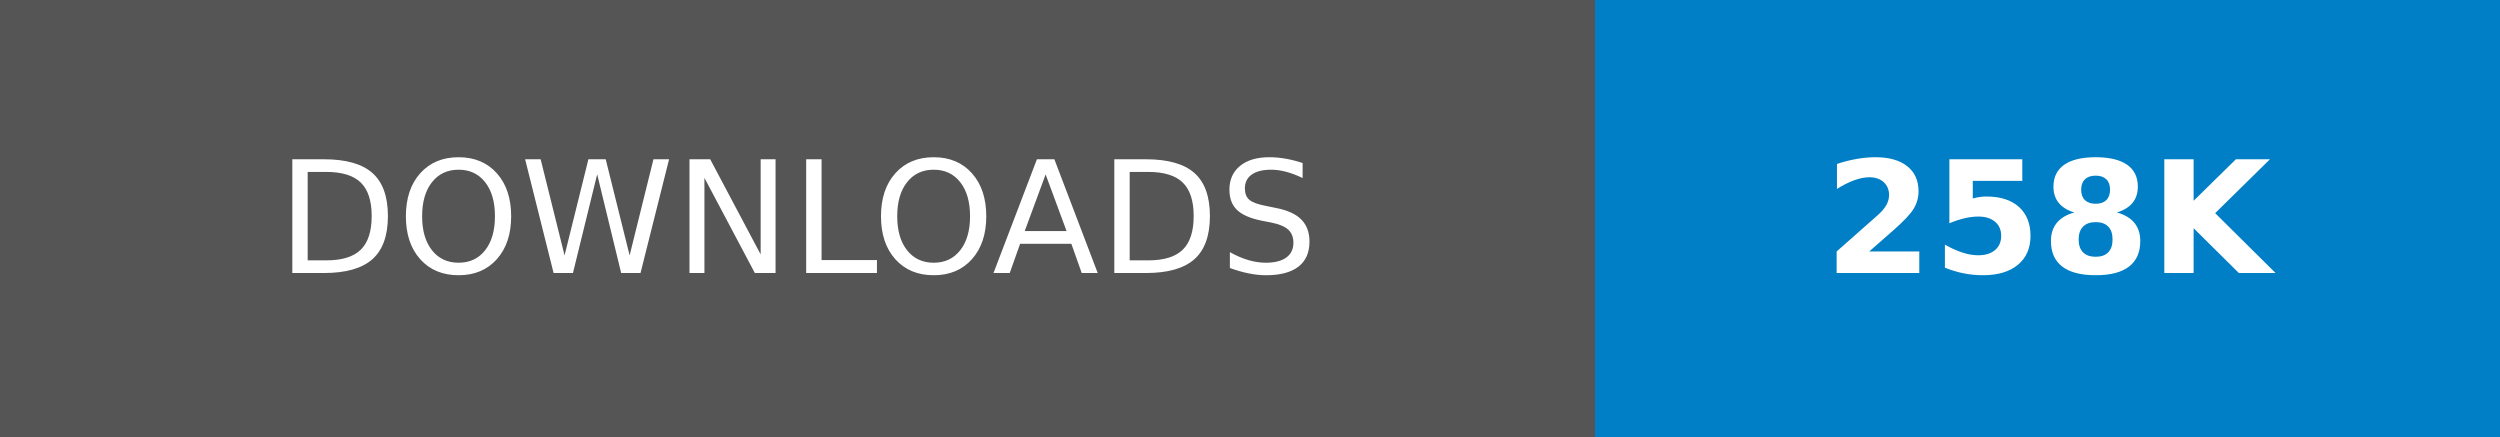
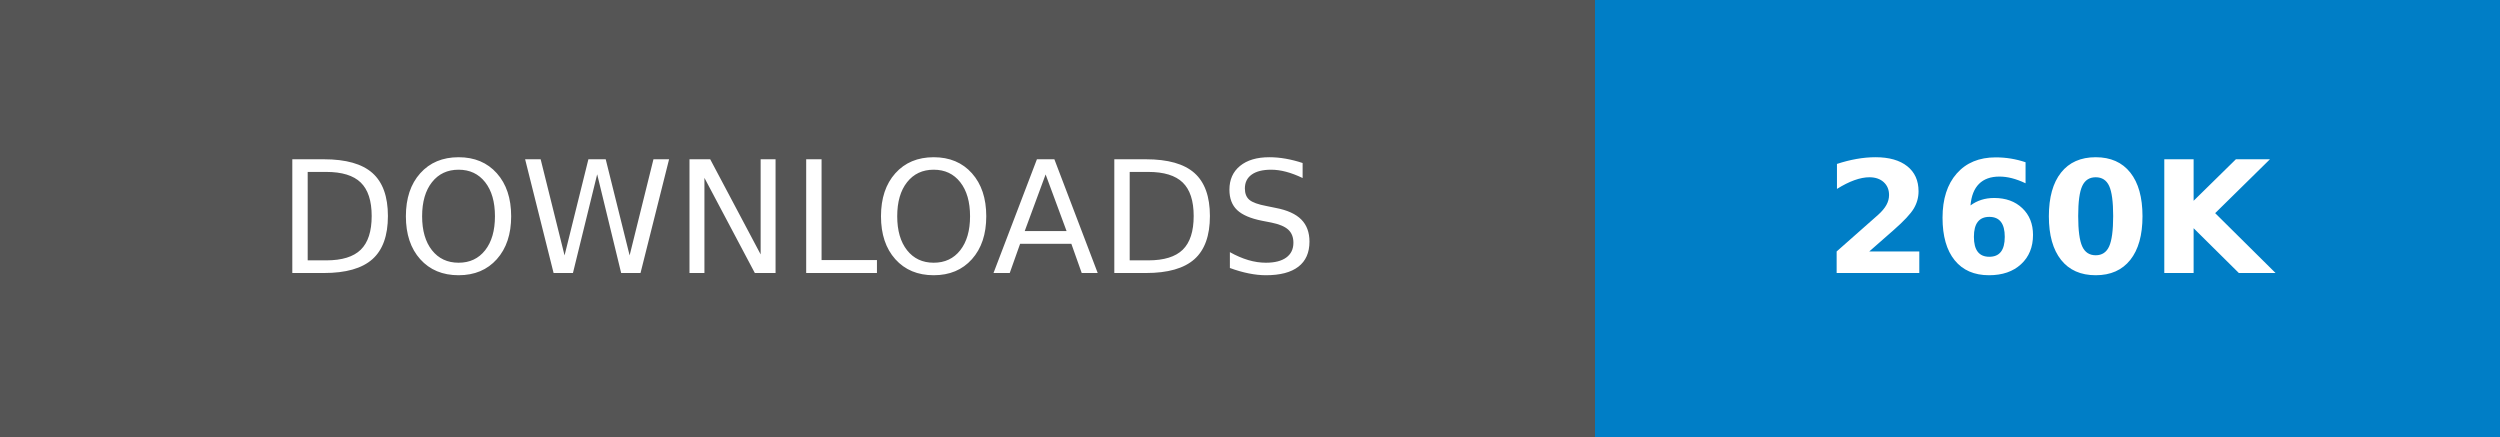
- <svg xmlns="http://www.w3.org/2000/svg" width="160.25" height="28" role="img" aria-label="DOWNLOADS: 258K">
+ <svg xmlns="http://www.w3.org/2000/svg" width="160.25" height="28" role="img" aria-label="DOWNLOADS: 260K">
  <g shape-rendering="crispEdges">
    <rect width="102.25" height="28" fill="#555" />
    <rect x="102.25" width="58" height="28" fill="#007ec6" />
  </g>
  <g fill="#fff" text-anchor="middle" font-family="Verdana,Geneva,DejaVu Sans,sans-serif" text-rendering="geometricPrecision" font-size="100">
    <text transform="scale(.1)" x="511.25" y="175" textLength="782.5" fill="#fff">DOWNLOADS</text>
-     <text transform="scale(.1)" x="1312.5" y="175" textLength="340" fill="#fff" font-weight="bold">258K</text>
+     <text transform="scale(.1)" x="1312.5" y="175" textLength="340" fill="#fff" font-weight="bold">260K</text>
  </g>
</svg>
